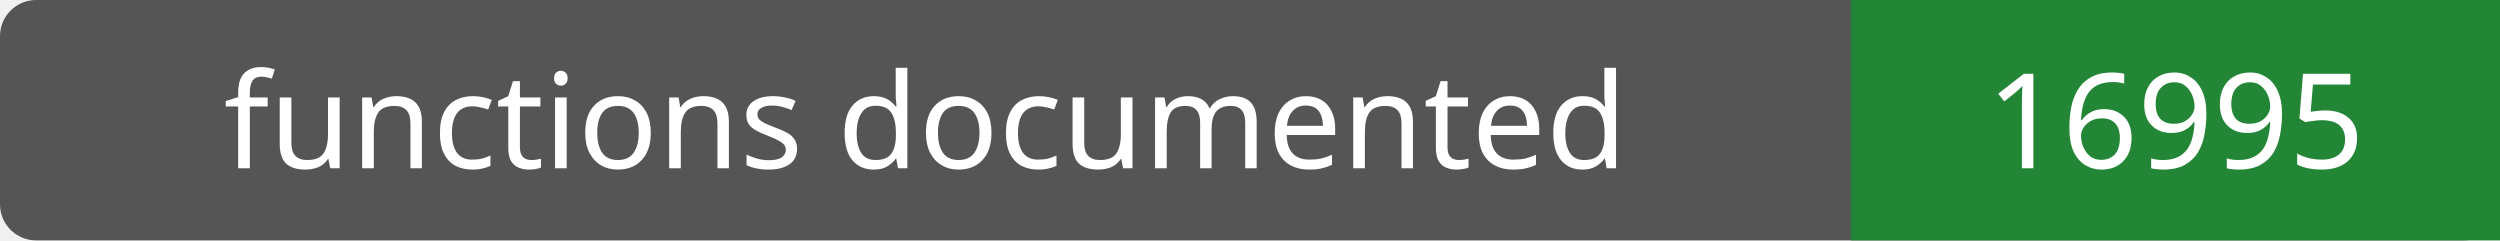
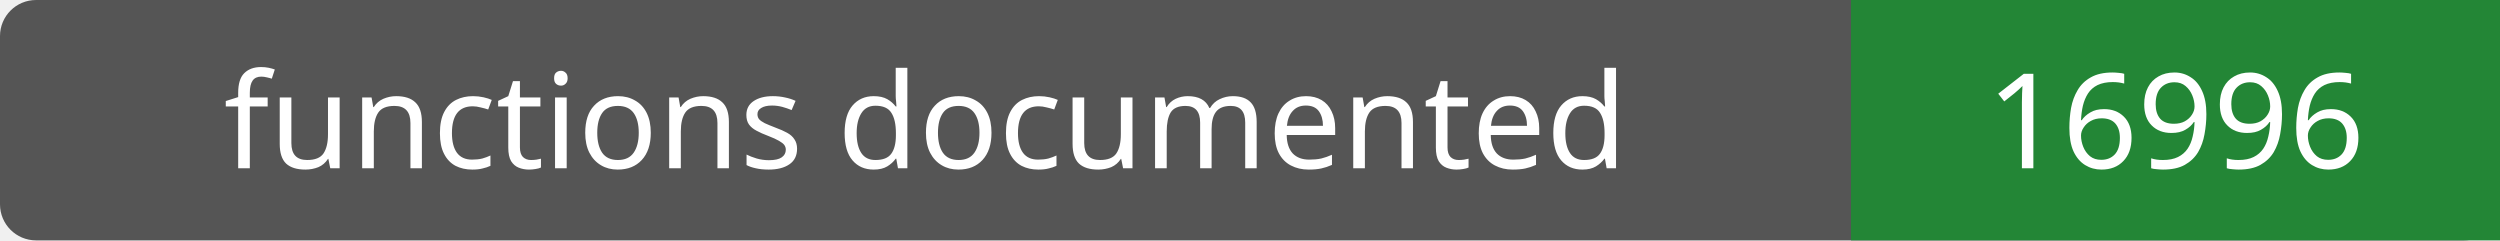
- <svg xmlns="http://www.w3.org/2000/svg" width="208" height="20" role="img" aria-label="functions documented: 16995">
+ <svg xmlns="http://www.w3.org/2000/svg" width="208" height="20" role="img" aria-label="functions documented: 16996">
  <rect width="208" height="20" rx="3" fill="#555" />
  <path fill="#238636" d="M154 0h54v20H154z" />
  <g fill="#fff" text-anchor="middle" font-family="Verdana,sans-serif" font-size="11">
    <text x="77.0" y="14">functions documented</text>
-     <text x="181.0" y="14">16995</text>
+     <text x="181.0" y="14">16996</text>
  </g>
</svg>
